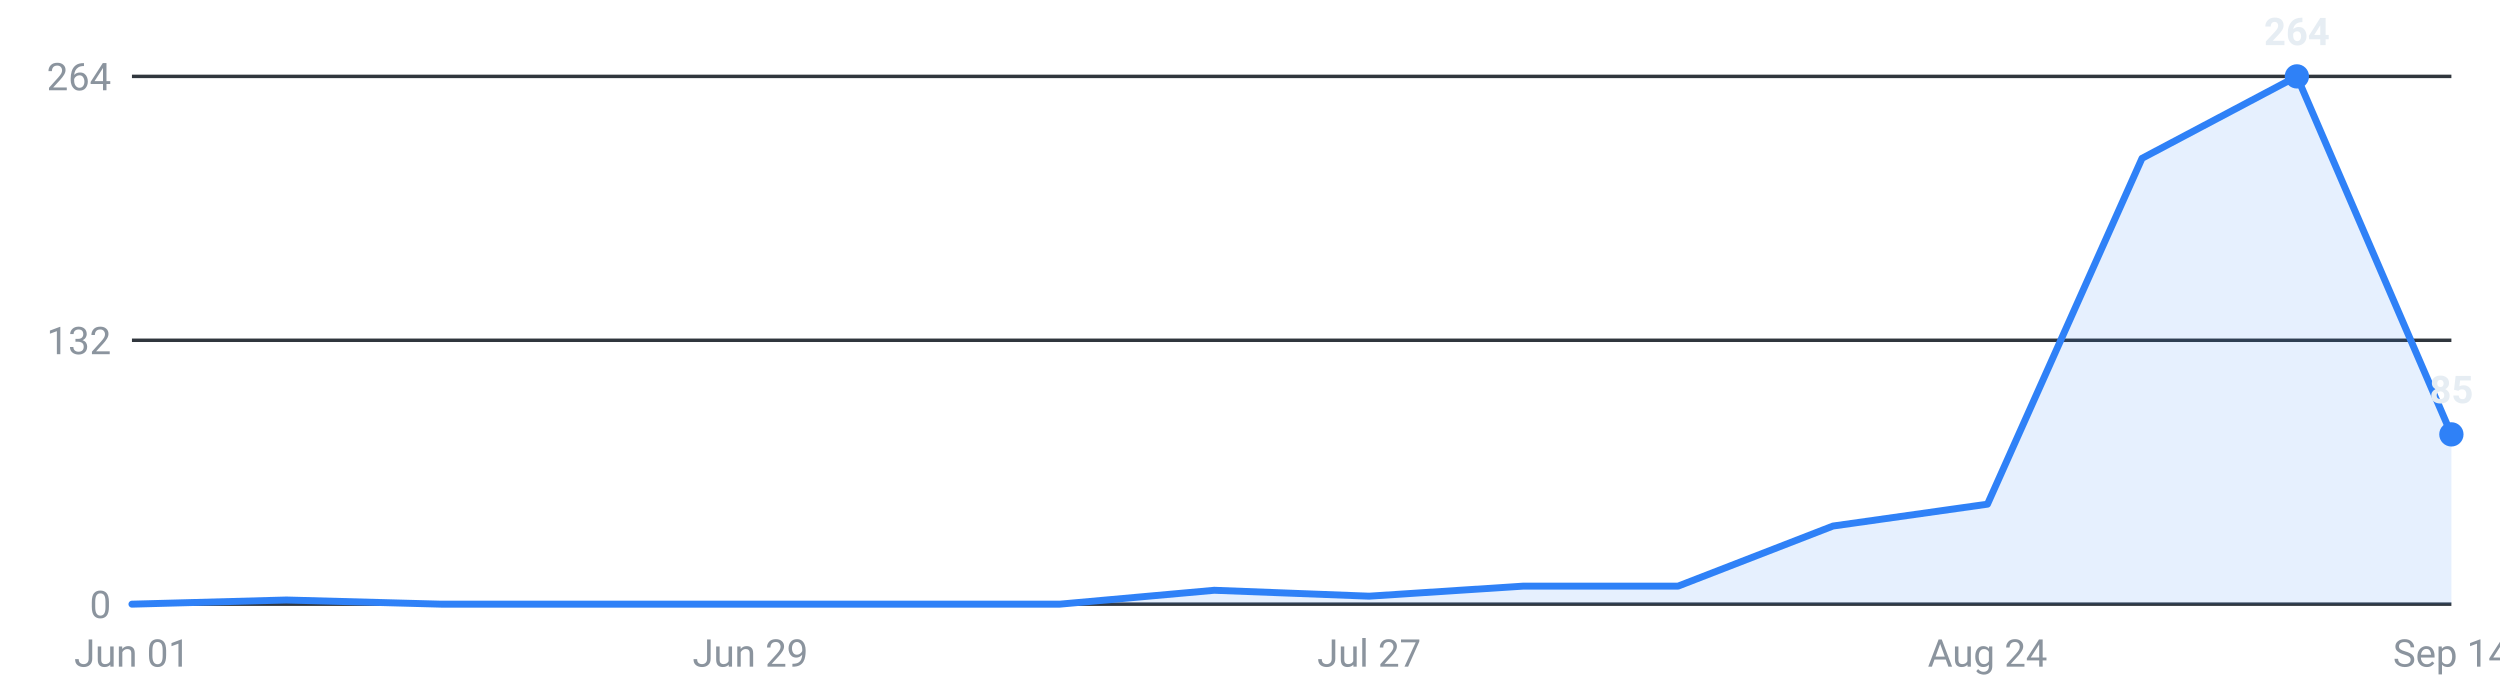
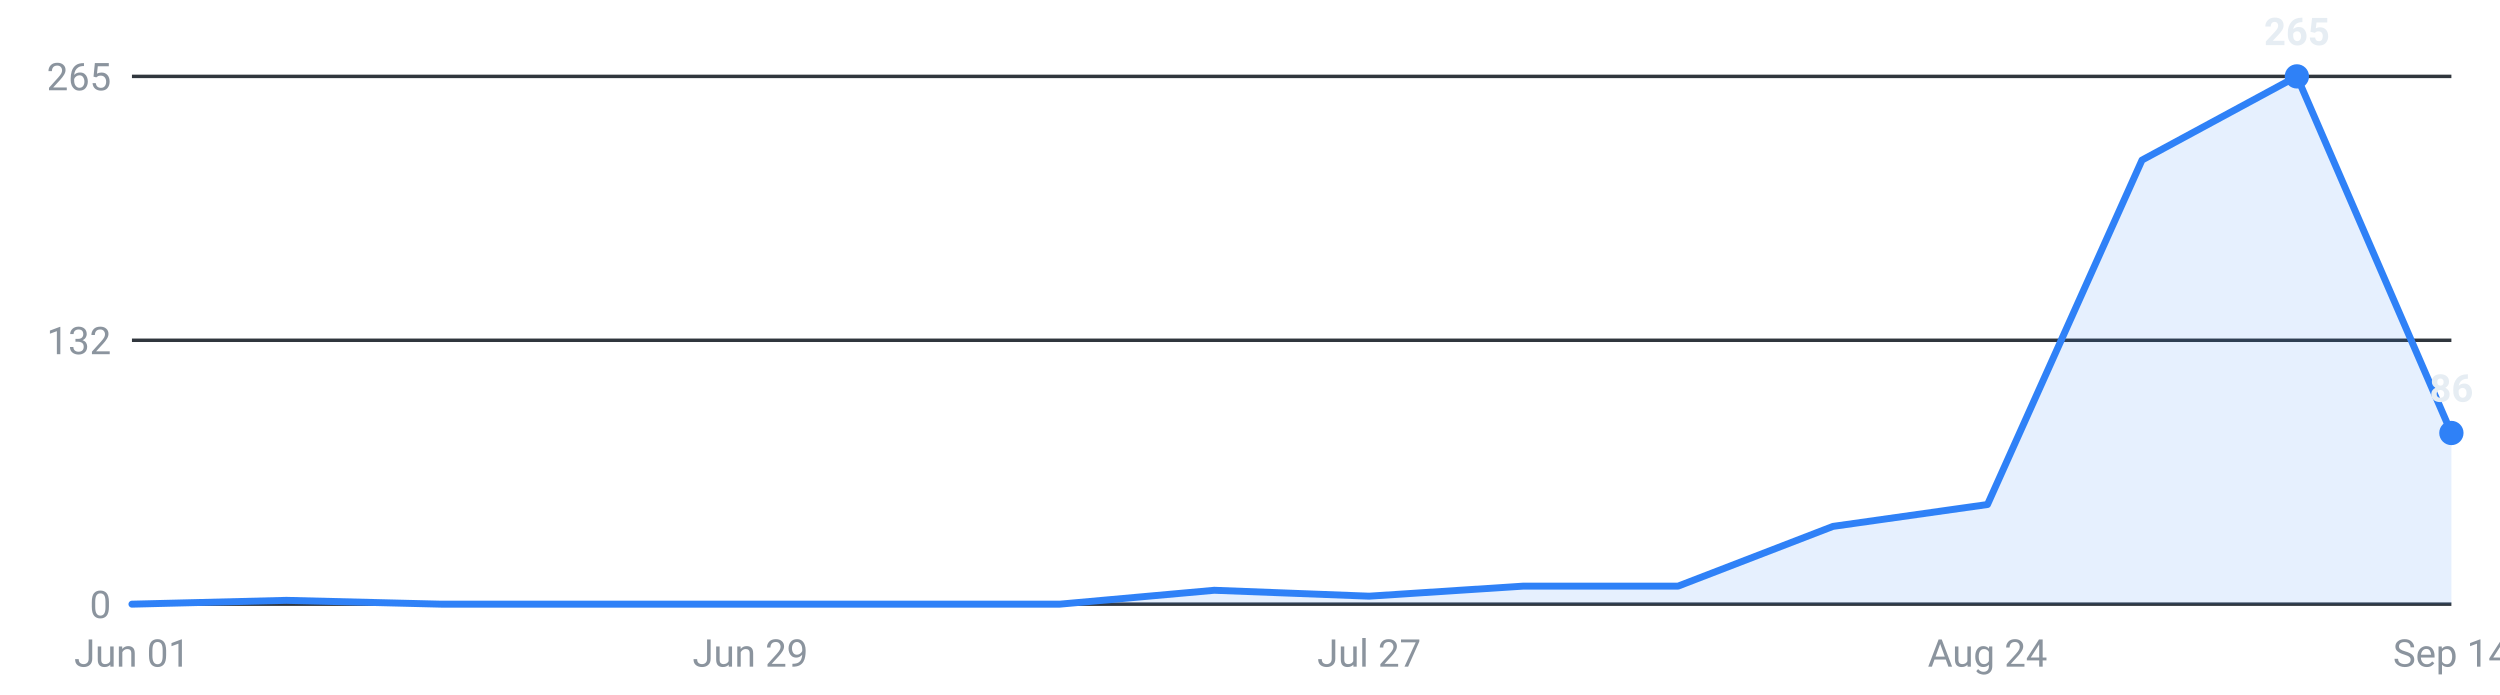
<svg xmlns="http://www.w3.org/2000/svg" viewBox="0 0 720 200" width="720" height="200" role="img" aria-label="Internships posted per week, last 16 weeks">
  <g font-family="-apple-system,Segoe UI,Roboto,sans-serif" font-size="11">
    <line x1="38" y1="174.0" x2="706" y2="174.0" stroke="#30363d" stroke-width="1" />
    <text x="32" y="178.0" text-anchor="end" fill="#8b949e">0</text>
    <line x1="38" y1="98.0" x2="706" y2="98.0" stroke="#30363d" stroke-width="1" />
    <text x="32" y="102.0" text-anchor="end" fill="#8b949e">132</text>
    <line x1="38" y1="22.0" x2="706" y2="22.0" stroke="#30363d" stroke-width="1" />
-     <text x="32" y="26.0" text-anchor="end" fill="#8b949e">264</text>
-     <path d="M38.0,174 L38.0,174.0 L82.5,172.8 L127.1,174.0 L171.6,174.0 L216.1,174.0 L260.7,174.0 L305.2,174.0 L349.7,170.0 L394.3,171.7 L438.8,168.8 L483.3,168.8 L527.9,151.5 L572.4,145.2 L616.9,45.6 L661.5,22.0 L706.0,125.1 L706.0,174 Z" fill="#2f81f7" fill-opacity="0.12" />
-     <polyline points="38.0,174.0 82.5,172.8 127.1,174.0 171.6,174.0 216.1,174.0 260.7,174.0 305.2,174.0 349.7,170.0 394.3,171.7 438.8,168.8 483.3,168.8 527.9,151.5 572.4,145.2 616.9,45.6 661.5,22.0 706.0,125.1" fill="none" stroke="#2f81f7" stroke-width="2" stroke-linejoin="round" stroke-linecap="round" />
+     <text x="32" y="26.0" text-anchor="end" fill="#8b949e">265</text>
+     <path d="M38.0,174 L38.0,174.0 L82.5,172.9 L127.1,174.0 L171.6,174.0 L216.1,174.0 L260.7,174.0 L305.2,174.0 L349.7,170.0 L394.3,171.7 L438.8,168.8 L483.3,168.8 L527.9,151.6 L572.4,145.3 L616.9,46.1 L661.5,22.0 L706.0,124.7 L706.0,174 Z" fill="#2f81f7" fill-opacity="0.12" />
+     <polyline points="38.0,174.0 82.5,172.9 127.1,174.0 171.6,174.0 216.1,174.0 260.7,174.0 305.2,174.0 349.7,170.0 394.3,171.7 438.8,168.8 483.3,168.8 527.9,151.6 572.4,145.3 616.9,46.1 661.5,22.0 706.0,124.7" fill="none" stroke="#2f81f7" stroke-width="2" stroke-linejoin="round" stroke-linecap="round" />
    <circle cx="661.5" cy="22.0" r="3.5" fill="#2f81f7" />
-     <text x="661.5" y="13.0" text-anchor="middle" fill="#e6edf3" font-weight="600">264</text>
-     <circle cx="706.0" cy="125.1" r="3.5" fill="#2f81f7" />
-     <text x="706.0" y="116.1" text-anchor="middle" fill="#e6edf3" font-weight="600">85</text>
+     <text x="661.5" y="13.0" text-anchor="middle" fill="#e6edf3" font-weight="600">265</text>
+     <circle cx="706.0" cy="124.7" r="3.5" fill="#2f81f7" />
+     <text x="706.0" y="115.7" text-anchor="middle" fill="#e6edf3" font-weight="600">86</text>
    <text x="38.0" y="192" text-anchor="middle" fill="#8b949e">Jun 01</text>
    <text x="216.1" y="192" text-anchor="middle" fill="#8b949e">Jun 29</text>
    <text x="394.3" y="192" text-anchor="middle" fill="#8b949e">Jul 27</text>
    <text x="572.4" y="192" text-anchor="middle" fill="#8b949e">Aug 24</text>
    <text x="706.0" y="192" text-anchor="middle" fill="#8b949e">Sep 14</text>
  </g>
</svg>
